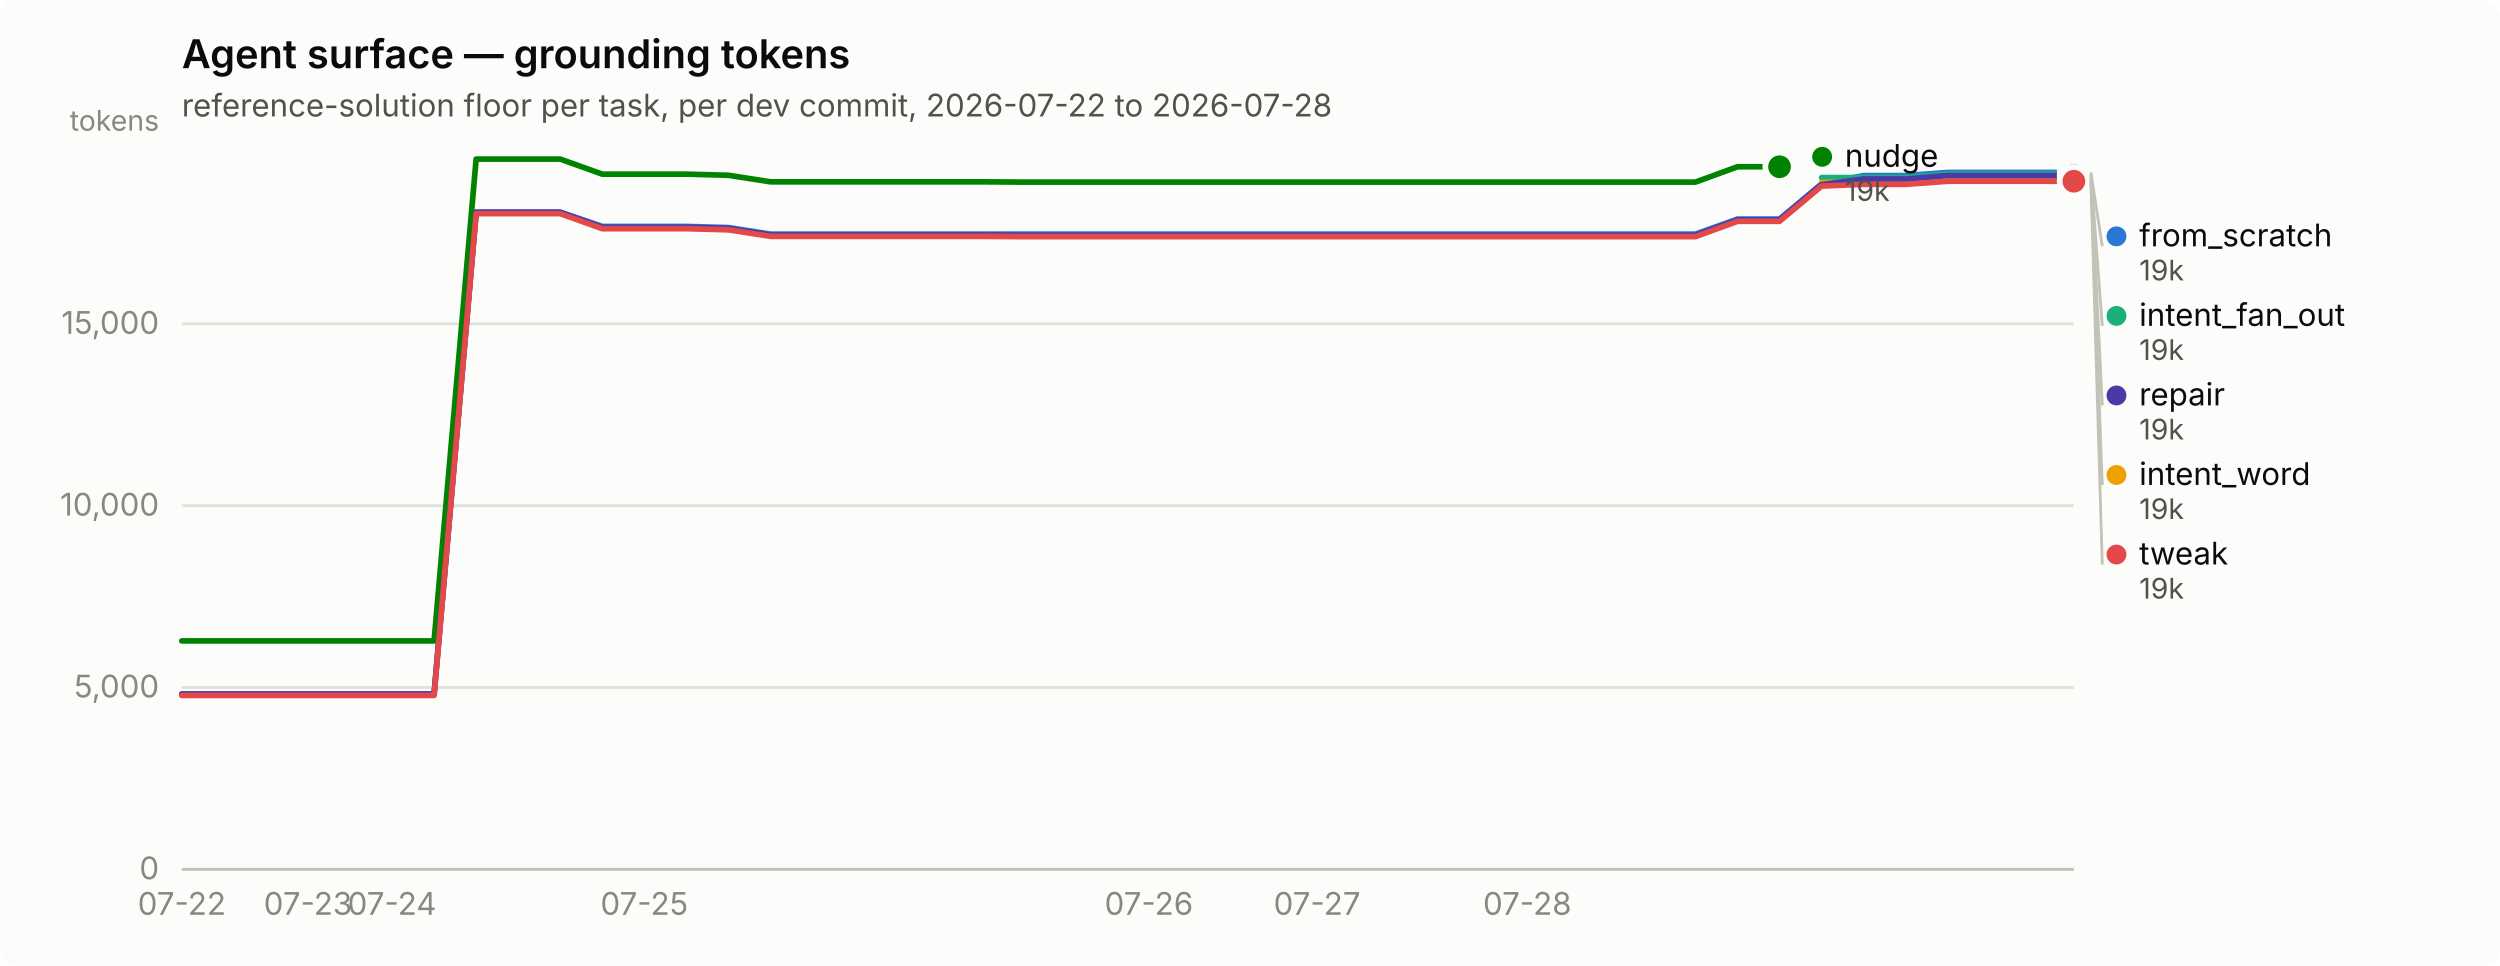
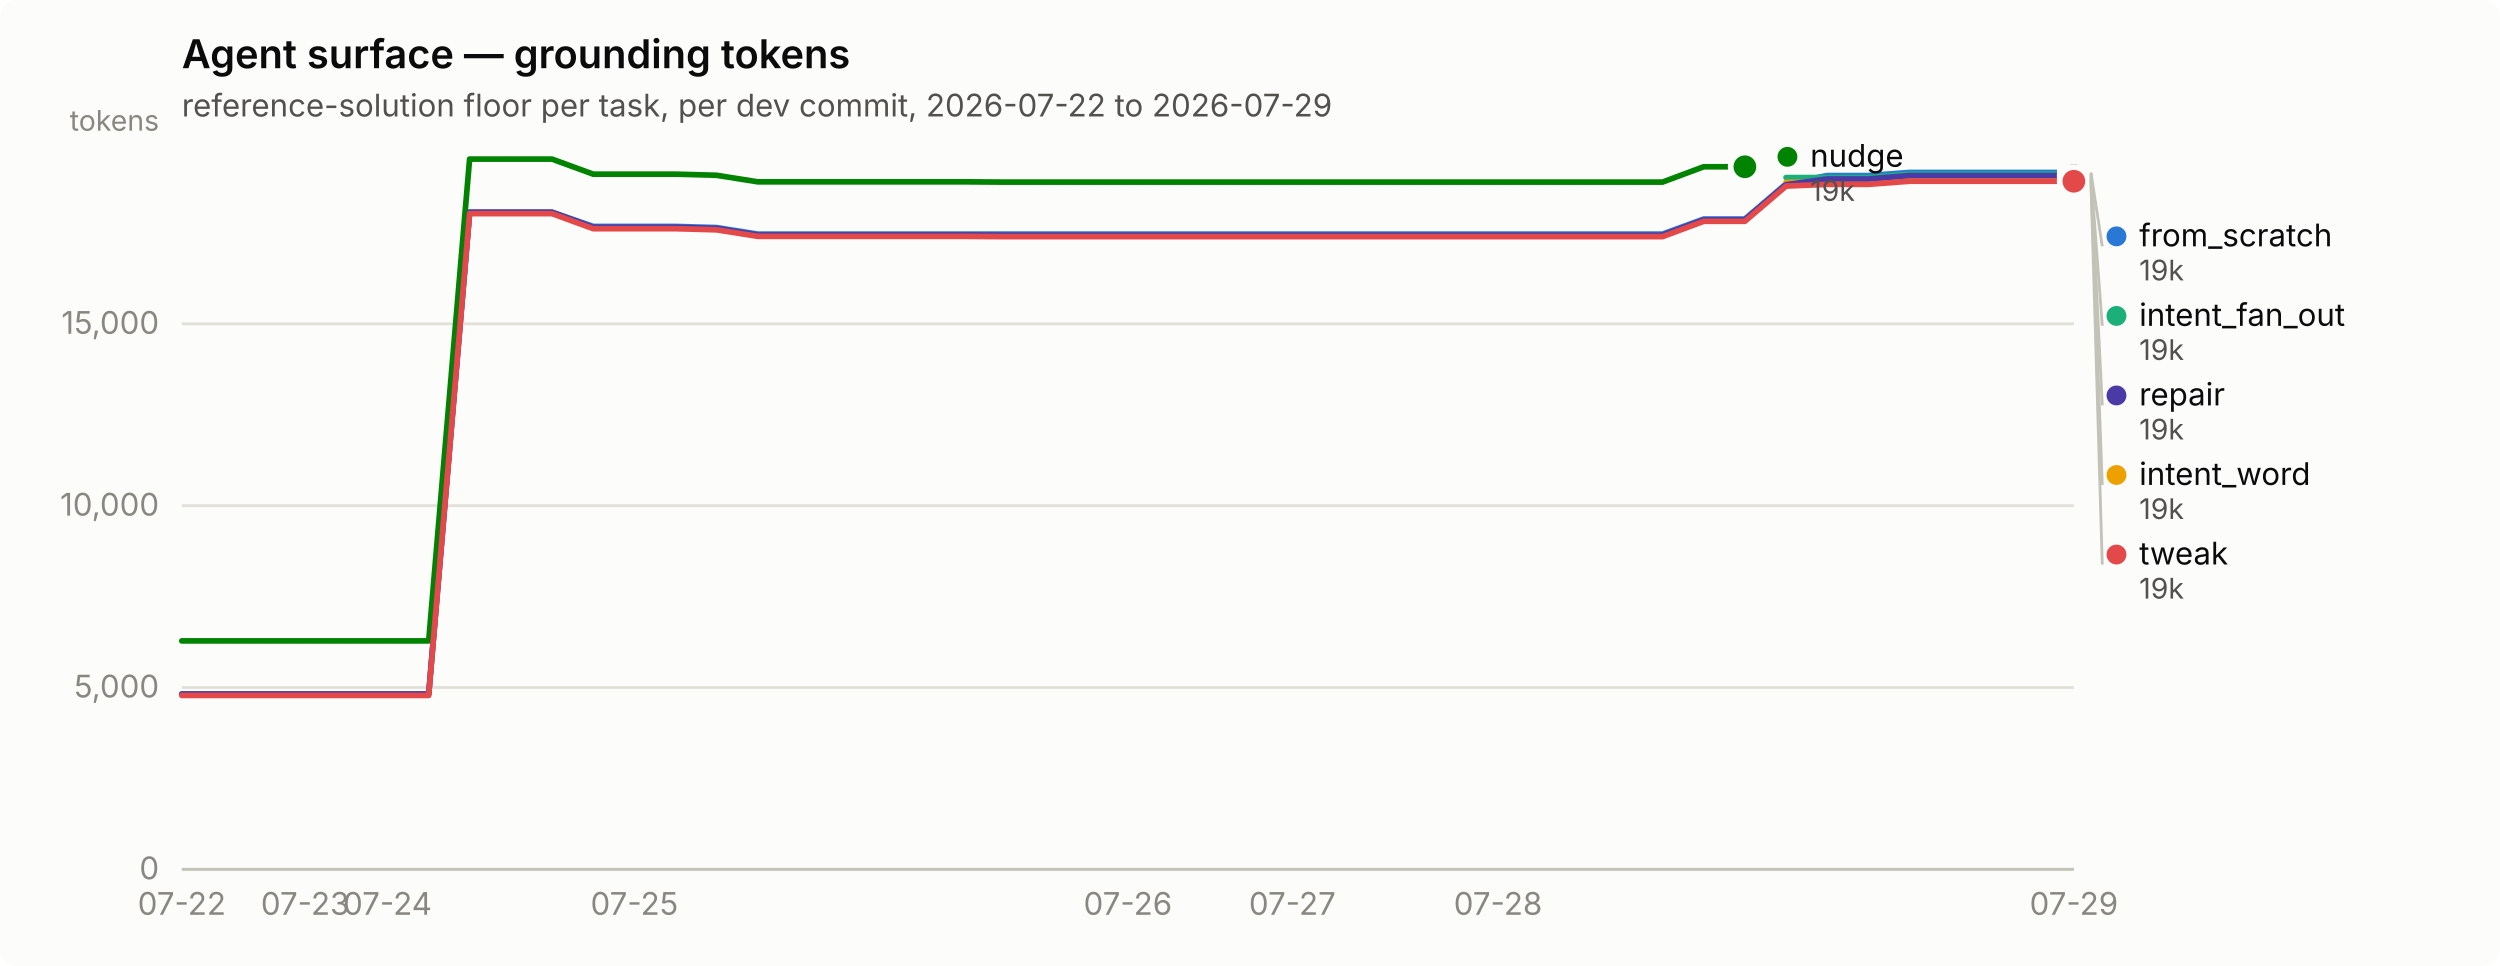
<svg xmlns="http://www.w3.org/2000/svg" width="880" height="340" viewBox="0 0 880 340" role="img" aria-label="Agent surface — grounding tokens">
  <rect width="880" height="340" rx="6" fill="#fcfcfb" />
  <text x="64" y="24" font-family="system-ui, -apple-system, &quot;Segoe UI&quot;, sans-serif" font-size="14" font-weight="600" fill="#0b0b0b">Agent surface — grounding tokens</text>
-   <text x="64" y="41" font-family="system-ui, -apple-system, &quot;Segoe UI&quot;, sans-serif" font-size="11" fill="#52514e">reference-solution floor per task, per dev commit, 2026-07-22 to 2026-07-28</text>
+   <text x="64" y="41" font-family="system-ui, -apple-system, &quot;Segoe UI&quot;, sans-serif" font-size="11" fill="#52514e">reference-solution floor per task, per dev commit, 2026-07-22 to 2026-07-29</text>
  <line x1="64" y1="306.0" x2="730" y2="306.0" stroke="#e1e0d9" stroke-width="1" />
  <text x="56" y="309.5" text-anchor="end" font-family="system-ui, -apple-system, &quot;Segoe UI&quot;, sans-serif" font-size="11" style="font-variant-numeric: tabular-nums" fill="#898781">0</text>
  <line x1="64" y1="242.0" x2="730" y2="242.0" stroke="#e1e0d9" stroke-width="1" />
  <text x="56" y="245.5" text-anchor="end" font-family="system-ui, -apple-system, &quot;Segoe UI&quot;, sans-serif" font-size="11" style="font-variant-numeric: tabular-nums" fill="#898781">5,000</text>
  <line x1="64" y1="178.0" x2="730" y2="178.0" stroke="#e1e0d9" stroke-width="1" />
  <text x="56" y="181.5" text-anchor="end" font-family="system-ui, -apple-system, &quot;Segoe UI&quot;, sans-serif" font-size="11" style="font-variant-numeric: tabular-nums" fill="#898781">10,000</text>
  <line x1="64" y1="114.0" x2="730" y2="114.0" stroke="#e1e0d9" stroke-width="1" />
  <text x="56" y="117.5" text-anchor="end" font-family="system-ui, -apple-system, &quot;Segoe UI&quot;, sans-serif" font-size="11" style="font-variant-numeric: tabular-nums" fill="#898781">15,000</text>
  <text x="56" y="46" text-anchor="end" font-family="system-ui, -apple-system, &quot;Segoe UI&quot;, sans-serif" font-size="10" fill="#898781">tokens</text>
  <line x1="64" y1="306" x2="730" y2="306" stroke="#c3c2b7" stroke-width="1" />
  <text x="64.0" y="322" text-anchor="middle" font-family="system-ui, -apple-system, &quot;Segoe UI&quot;, sans-serif" font-size="11" style="font-variant-numeric: tabular-nums" fill="#898781">07-22</text>
-   <text x="108.4" y="322" text-anchor="middle" font-family="system-ui, -apple-system, &quot;Segoe UI&quot;, sans-serif" font-size="11" style="font-variant-numeric: tabular-nums" fill="#898781">07-23</text>
-   <text x="138.0" y="322" text-anchor="middle" font-family="system-ui, -apple-system, &quot;Segoe UI&quot;, sans-serif" font-size="11" style="font-variant-numeric: tabular-nums" fill="#898781">07-24</text>
-   <text x="226.8" y="322" text-anchor="middle" font-family="system-ui, -apple-system, &quot;Segoe UI&quot;, sans-serif" font-size="11" style="font-variant-numeric: tabular-nums" fill="#898781">07-25</text>
-   <text x="404.4" y="322" text-anchor="middle" font-family="system-ui, -apple-system, &quot;Segoe UI&quot;, sans-serif" font-size="11" style="font-variant-numeric: tabular-nums" fill="#898781">07-26</text>
-   <text x="463.6" y="322" text-anchor="middle" font-family="system-ui, -apple-system, &quot;Segoe UI&quot;, sans-serif" font-size="11" style="font-variant-numeric: tabular-nums" fill="#898781">07-27</text>
-   <text x="537.6" y="322" text-anchor="middle" font-family="system-ui, -apple-system, &quot;Segoe UI&quot;, sans-serif" font-size="11" style="font-variant-numeric: tabular-nums" fill="#898781">07-28</text>
-   <path d="M64.0,244.3 L78.8,244.3 L93.6,244.3 L108.4,244.3 L123.2,244.3 L138.0,244.3 L152.8,244.3 L167.6,74.7 L182.4,74.7 L197.2,74.7 L212.0,79.7 L226.8,79.7 L241.6,79.7 L256.4,80.1 L271.2,82.4 L286.0,82.4 L300.8,82.4 L315.6,82.4 L330.4,82.4 L345.2,82.4 L360.0,82.4 L374.8,82.4 L389.6,82.4 L404.4,82.4 L419.2,82.4 L434.0,82.4 L448.8,82.4 L463.6,82.4 L478.4,82.4 L493.2,82.4 L508.0,82.4 L522.8,82.4 L537.6,82.4 L552.4,82.4 L567.2,82.4 L582.0,82.4 L596.8,82.4 L611.6,77.1 L626.4,77.1 L641.2,64.7 L656.0,61.8 L670.8,61.8 L685.6,60.7 L700.4,60.7 L715.2,60.7 L730.0,60.7" fill="none" stroke="#2a78d6" stroke-width="2" stroke-linejoin="round" stroke-linecap="round" />
+   <text x="107.4" y="322" text-anchor="middle" font-family="system-ui, -apple-system, &quot;Segoe UI&quot;, sans-serif" font-size="11" style="font-variant-numeric: tabular-nums" fill="#898781">07-23</text>
+   <text x="136.4" y="322" text-anchor="middle" font-family="system-ui, -apple-system, &quot;Segoe UI&quot;, sans-serif" font-size="11" style="font-variant-numeric: tabular-nums" fill="#898781">07-24</text>
+   <text x="223.3" y="322" text-anchor="middle" font-family="system-ui, -apple-system, &quot;Segoe UI&quot;, sans-serif" font-size="11" style="font-variant-numeric: tabular-nums" fill="#898781">07-25</text>
+   <text x="397.0" y="322" text-anchor="middle" font-family="system-ui, -apple-system, &quot;Segoe UI&quot;, sans-serif" font-size="11" style="font-variant-numeric: tabular-nums" fill="#898781">07-26</text>
+   <text x="454.9" y="322" text-anchor="middle" font-family="system-ui, -apple-system, &quot;Segoe UI&quot;, sans-serif" font-size="11" style="font-variant-numeric: tabular-nums" fill="#898781">07-27</text>
+   <text x="527.3" y="322" text-anchor="middle" font-family="system-ui, -apple-system, &quot;Segoe UI&quot;, sans-serif" font-size="11" style="font-variant-numeric: tabular-nums" fill="#898781">07-28</text>
+   <text x="730.0" y="322" text-anchor="middle" font-family="system-ui, -apple-system, &quot;Segoe UI&quot;, sans-serif" font-size="11" style="font-variant-numeric: tabular-nums" fill="#898781">07-29</text>
+   <path d="M64.0,244.3 L78.5,244.3 L93.0,244.3 L107.4,244.3 L121.9,244.3 L136.4,244.3 L150.9,244.3 L165.3,74.7 L179.8,74.7 L194.3,74.7 L208.8,79.7 L223.3,79.7 L237.7,79.7 L252.2,80.1 L266.7,82.4 L281.2,82.4 L295.7,82.4 L310.1,82.4 L324.6,82.4 L339.1,82.4 L353.6,82.4 L368.0,82.4 L382.5,82.4 L397.0,82.4 L411.5,82.4 L426.0,82.4 L440.4,82.4 L454.9,82.4 L469.4,82.4 L483.9,82.4 L498.3,82.4 L512.8,82.4 L527.3,82.4 L541.8,82.4 L556.3,82.4 L570.7,82.4 L585.2,82.4 L599.7,77.1 L614.2,77.1 L628.7,64.7 L643.1,61.8 L657.6,61.8 L672.1,60.7 L686.6,60.7 L701.0,60.7 L715.5,60.7 L730.0,60.7" fill="none" stroke="#2a78d6" stroke-width="2" stroke-linejoin="round" stroke-linecap="round" />
  <circle cx="730.0" cy="60.7" r="6" fill="#fcfcfb" />
  <circle cx="730.0" cy="60.7" r="4" fill="#2a78d6" />
-   <path d="M641.2,62.5 L656.0,62.5 L670.8,62.5 L685.6,61.3 L700.4,61.3 L715.2,61.3 L730.0,61.3" fill="none" stroke="#1baf7a" stroke-width="2" stroke-linejoin="round" stroke-linecap="round" />
+   <path d="M628.7,62.5 L643.1,62.5 L657.6,62.5 L672.1,61.3 L686.6,61.3 L701.0,61.3 L715.5,61.3 L730.0,61.3" fill="none" stroke="#1baf7a" stroke-width="2" stroke-linejoin="round" stroke-linecap="round" />
  <circle cx="730.0" cy="61.3" r="6" fill="#fcfcfb" />
  <circle cx="730.0" cy="61.3" r="4" fill="#1baf7a" />
-   <path d="M641.2,64.2 L656.0,64.2 L670.8,64.2 L685.6,63.1 L700.4,63.1 L715.2,63.1 L730.0,63.1" fill="none" stroke="#eda100" stroke-width="2" stroke-linejoin="round" stroke-linecap="round" />
+   <path d="M628.7,64.2 L643.1,64.2 L657.6,64.2 L672.1,63.1 L686.6,63.1 L701.0,63.1 L715.5,63.1 L730.0,63.1" fill="none" stroke="#eda100" stroke-width="2" stroke-linejoin="round" stroke-linecap="round" />
  <circle cx="730.0" cy="63.1" r="6" fill="#fcfcfb" />
  <circle cx="730.0" cy="63.1" r="4" fill="#eda100" />
-   <path d="M64.0,225.6 L78.8,225.6 L93.6,225.6 L108.4,225.6 L123.2,225.6 L138.0,225.6 L152.8,225.6 L167.6,56.0 L182.4,56.0 L197.2,56.0 L212.0,61.3 L226.8,61.3 L241.6,61.3 L256.4,61.7 L271.2,64.0 L286.0,64.0 L300.8,64.0 L315.6,64.0 L330.4,64.0 L345.2,64.0 L360.0,64.1 L374.8,64.1 L389.6,64.1 L404.4,64.1 L419.2,64.1 L434.0,64.1 L448.8,64.1 L463.6,64.1 L478.4,64.1 L493.2,64.1 L508.0,64.1 L522.8,64.1 L537.6,64.1 L552.4,64.1 L567.2,64.1 L582.0,64.1 L596.8,64.1 L611.6,58.7 L626.4,58.7" fill="none" stroke="#008300" stroke-width="2" stroke-linejoin="round" stroke-linecap="round" />
-   <circle cx="626.4" cy="58.7" r="6" fill="#fcfcfb" />
-   <circle cx="626.4" cy="58.7" r="4" fill="#008300" />
-   <path d="M64.0,244.3 L78.8,244.3 L93.6,244.3 L108.4,244.3 L123.2,244.3 L138.0,244.3 L152.8,244.3 L167.6,74.7 L182.4,74.7 L197.2,74.7 L212.0,80.0 L226.8,80.0 L241.6,80.0 L256.4,80.4 L271.2,82.7 L286.0,82.7 L300.8,82.7 L315.6,82.7 L330.4,82.7 L345.2,82.7 L360.0,82.8 L374.8,82.8 L389.6,82.8 L404.4,82.8 L419.2,82.8 L434.0,82.8 L448.8,82.8 L463.6,82.8 L478.4,82.8 L493.2,82.8 L508.0,82.8 L522.8,82.8 L537.6,82.8 L552.4,82.8 L567.2,82.8 L582.0,82.8 L596.8,82.8 L611.6,77.4 L626.4,77.4 L641.2,65.0 L656.0,63.0 L670.8,63.0 L685.6,61.8 L700.4,61.8 L715.2,61.8 L730.0,61.8" fill="none" stroke="#4a3aa7" stroke-width="2" stroke-linejoin="round" stroke-linecap="round" />
+   <path d="M64.0,225.6 L78.5,225.6 L93.0,225.6 L107.4,225.6 L121.9,225.6 L136.4,225.6 L150.9,225.6 L165.3,56.0 L179.8,56.0 L194.3,56.0 L208.8,61.3 L223.3,61.3 L237.7,61.3 L252.2,61.7 L266.7,64.0 L281.2,64.0 L295.7,64.0 L310.1,64.0 L324.6,64.0 L339.1,64.0 L353.6,64.1 L368.0,64.1 L382.5,64.1 L397.0,64.1 L411.5,64.1 L426.0,64.1 L440.4,64.1 L454.9,64.1 L469.4,64.1 L483.9,64.1 L498.3,64.1 L512.8,64.1 L527.3,64.1 L541.8,64.1 L556.3,64.1 L570.7,64.1 L585.2,64.1 L599.7,58.7 L614.2,58.7" fill="none" stroke="#008300" stroke-width="2" stroke-linejoin="round" stroke-linecap="round" />
+   <circle cx="614.2" cy="58.7" r="6" fill="#fcfcfb" />
+   <circle cx="614.2" cy="58.7" r="4" fill="#008300" />
+   <path d="M64.0,244.3 L78.5,244.3 L93.0,244.3 L107.4,244.3 L121.9,244.3 L136.4,244.3 L150.9,244.3 L165.3,74.7 L179.8,74.7 L194.3,74.7 L208.8,80.0 L223.3,80.0 L237.7,80.0 L252.2,80.4 L266.7,82.7 L281.2,82.7 L295.7,82.7 L310.1,82.7 L324.6,82.7 L339.1,82.7 L353.6,82.8 L368.0,82.8 L382.5,82.8 L397.0,82.8 L411.5,82.8 L426.0,82.8 L440.4,82.8 L454.9,82.8 L469.4,82.8 L483.9,82.8 L498.3,82.8 L512.8,82.8 L527.3,82.8 L541.8,82.8 L556.3,82.8 L570.7,82.8 L585.2,82.8 L599.7,77.4 L614.2,77.4 L628.7,65.0 L643.1,63.0 L657.6,63.0 L672.1,61.8 L686.6,61.8 L701.0,61.8 L715.5,61.8 L730.0,61.8" fill="none" stroke="#4a3aa7" stroke-width="2" stroke-linejoin="round" stroke-linecap="round" />
  <circle cx="730.0" cy="61.8" r="6" fill="#fcfcfb" />
  <circle cx="730.0" cy="61.8" r="4" fill="#4a3aa7" />
-   <path d="M64.0,244.8 L78.8,244.8 L93.6,244.8 L108.4,244.8 L123.2,244.8 L138.0,244.8 L152.8,244.8 L167.6,75.2 L182.4,75.2 L197.2,75.2 L212.0,80.5 L226.8,80.5 L241.6,80.5 L256.4,80.9 L271.2,83.2 L286.0,83.2 L300.8,83.2 L315.6,83.2 L330.4,83.2 L345.2,83.2 L360.0,83.3 L374.8,83.3 L389.6,83.3 L404.4,83.3 L419.2,83.3 L434.0,83.3 L448.8,83.3 L463.6,83.3 L478.4,83.3 L493.2,83.3 L508.0,83.3 L522.8,83.3 L537.6,83.3 L552.4,83.3 L567.2,83.3 L582.0,83.3 L596.8,83.3 L611.6,77.9 L626.4,77.9 L641.2,65.5 L656.0,64.9 L670.8,64.9 L685.6,63.8 L700.4,63.8 L715.2,63.8 L730.0,63.8" fill="none" stroke="#e34948" stroke-width="2" stroke-linejoin="round" stroke-linecap="round" />
+   <path d="M64.0,244.8 L78.5,244.8 L93.0,244.8 L107.4,244.8 L121.9,244.8 L136.4,244.8 L150.9,244.8 L165.3,75.2 L179.8,75.2 L194.3,75.2 L208.8,80.5 L223.3,80.5 L237.7,80.5 L252.2,80.9 L266.7,83.2 L281.2,83.2 L295.7,83.2 L310.1,83.2 L324.6,83.2 L339.1,83.2 L353.6,83.3 L368.0,83.3 L382.5,83.3 L397.0,83.3 L411.5,83.3 L426.0,83.3 L440.4,83.3 L454.9,83.3 L469.4,83.3 L483.9,83.3 L498.3,83.3 L512.8,83.3 L527.3,83.3 L541.8,83.3 L556.3,83.3 L570.7,83.3 L585.2,83.3 L599.7,77.9 L614.2,77.9 L628.7,65.5 L643.1,64.9 L657.6,64.9 L672.1,63.8 L686.6,63.8 L701.0,63.8 L715.5,63.8 L730.0,63.8" fill="none" stroke="#e34948" stroke-width="2" stroke-linejoin="round" stroke-linecap="round" />
  <circle cx="730.0" cy="63.8" r="6" fill="#fcfcfb" />
  <circle cx="730.0" cy="63.8" r="4" fill="#e34948" />
-   <circle cx="641.4" cy="55.2" r="3.5" fill="#008300" />
-   <text x="649.4" y="58.7" font-family="system-ui, -apple-system, &quot;Segoe UI&quot;, sans-serif" font-size="11" fill="#0b0b0b">nudge</text>
-   <text x="649.4" y="70.7" font-family="system-ui, -apple-system, &quot;Segoe UI&quot;, sans-serif" font-size="10" style="font-variant-numeric: tabular-nums" fill="#52514e">19k</text>
+   <circle cx="629.174" cy="55.2" r="3.5" fill="#008300" />
+   <text x="637.174" y="58.7" font-family="system-ui, -apple-system, &quot;Segoe UI&quot;, sans-serif" font-size="11" fill="#0b0b0b">nudge</text>
+   <text x="637.174" y="70.7" font-family="system-ui, -apple-system, &quot;Segoe UI&quot;, sans-serif" font-size="10" style="font-variant-numeric: tabular-nums" fill="#52514e">19k</text>
  <line x1="736.0" y1="60.7" x2="740.0" y2="86.7" stroke="#c3c2b7" stroke-width="1" />
  <circle cx="745.0" cy="83.2" r="3.5" fill="#2a78d6" />
  <text x="753.0" y="86.7" font-family="system-ui, -apple-system, &quot;Segoe UI&quot;, sans-serif" font-size="11" fill="#0b0b0b">from_scratch</text>
  <text x="753.0" y="98.7" font-family="system-ui, -apple-system, &quot;Segoe UI&quot;, sans-serif" font-size="10" style="font-variant-numeric: tabular-nums" fill="#52514e">19k</text>
  <line x1="736.0" y1="61.3" x2="740.0" y2="114.7" stroke="#c3c2b7" stroke-width="1" />
  <circle cx="745.0" cy="111.2" r="3.5" fill="#1baf7a" />
  <text x="753.0" y="114.7" font-family="system-ui, -apple-system, &quot;Segoe UI&quot;, sans-serif" font-size="11" fill="#0b0b0b">intent_fan_out</text>
  <text x="753.0" y="126.7" font-family="system-ui, -apple-system, &quot;Segoe UI&quot;, sans-serif" font-size="10" style="font-variant-numeric: tabular-nums" fill="#52514e">19k</text>
  <line x1="736.0" y1="61.8" x2="740.0" y2="142.7" stroke="#c3c2b7" stroke-width="1" />
  <circle cx="745.0" cy="139.2" r="3.5" fill="#4a3aa7" />
  <text x="753.0" y="142.7" font-family="system-ui, -apple-system, &quot;Segoe UI&quot;, sans-serif" font-size="11" fill="#0b0b0b">repair</text>
  <text x="753.0" y="154.7" font-family="system-ui, -apple-system, &quot;Segoe UI&quot;, sans-serif" font-size="10" style="font-variant-numeric: tabular-nums" fill="#52514e">19k</text>
  <line x1="736.0" y1="63.1" x2="740.0" y2="170.7" stroke="#c3c2b7" stroke-width="1" />
  <circle cx="745.0" cy="167.2" r="3.5" fill="#eda100" />
  <text x="753.0" y="170.7" font-family="system-ui, -apple-system, &quot;Segoe UI&quot;, sans-serif" font-size="11" fill="#0b0b0b">intent_word</text>
  <text x="753.0" y="182.7" font-family="system-ui, -apple-system, &quot;Segoe UI&quot;, sans-serif" font-size="10" style="font-variant-numeric: tabular-nums" fill="#52514e">19k</text>
  <line x1="736.0" y1="63.8" x2="740.0" y2="198.7" stroke="#c3c2b7" stroke-width="1" />
  <circle cx="745.0" cy="195.2" r="3.5" fill="#e34948" />
  <text x="753.0" y="198.7" font-family="system-ui, -apple-system, &quot;Segoe UI&quot;, sans-serif" font-size="11" fill="#0b0b0b">tweak</text>
  <text x="753.0" y="210.7" font-family="system-ui, -apple-system, &quot;Segoe UI&quot;, sans-serif" font-size="10" style="font-variant-numeric: tabular-nums" fill="#52514e">19k</text>
</svg>
